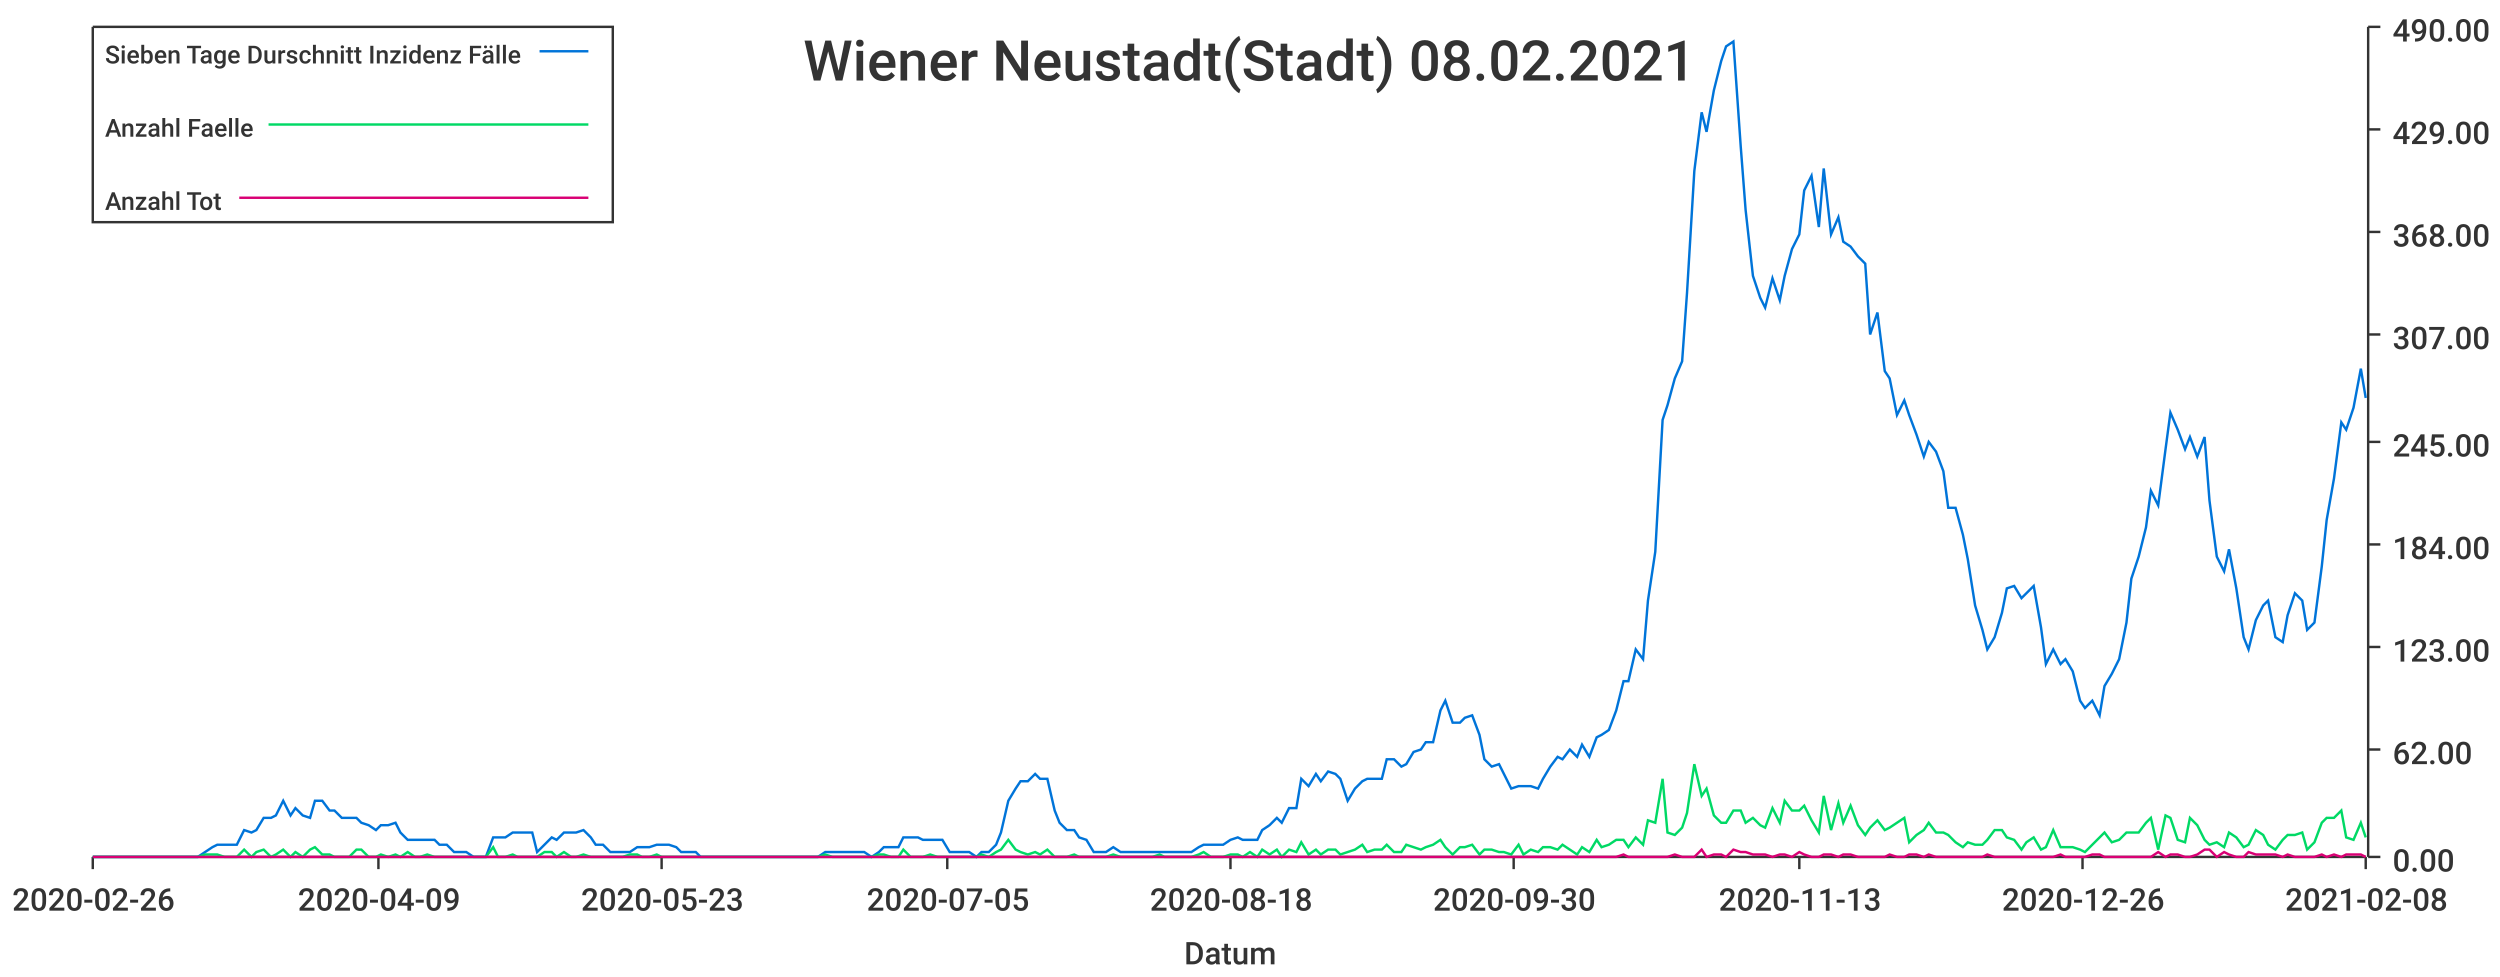
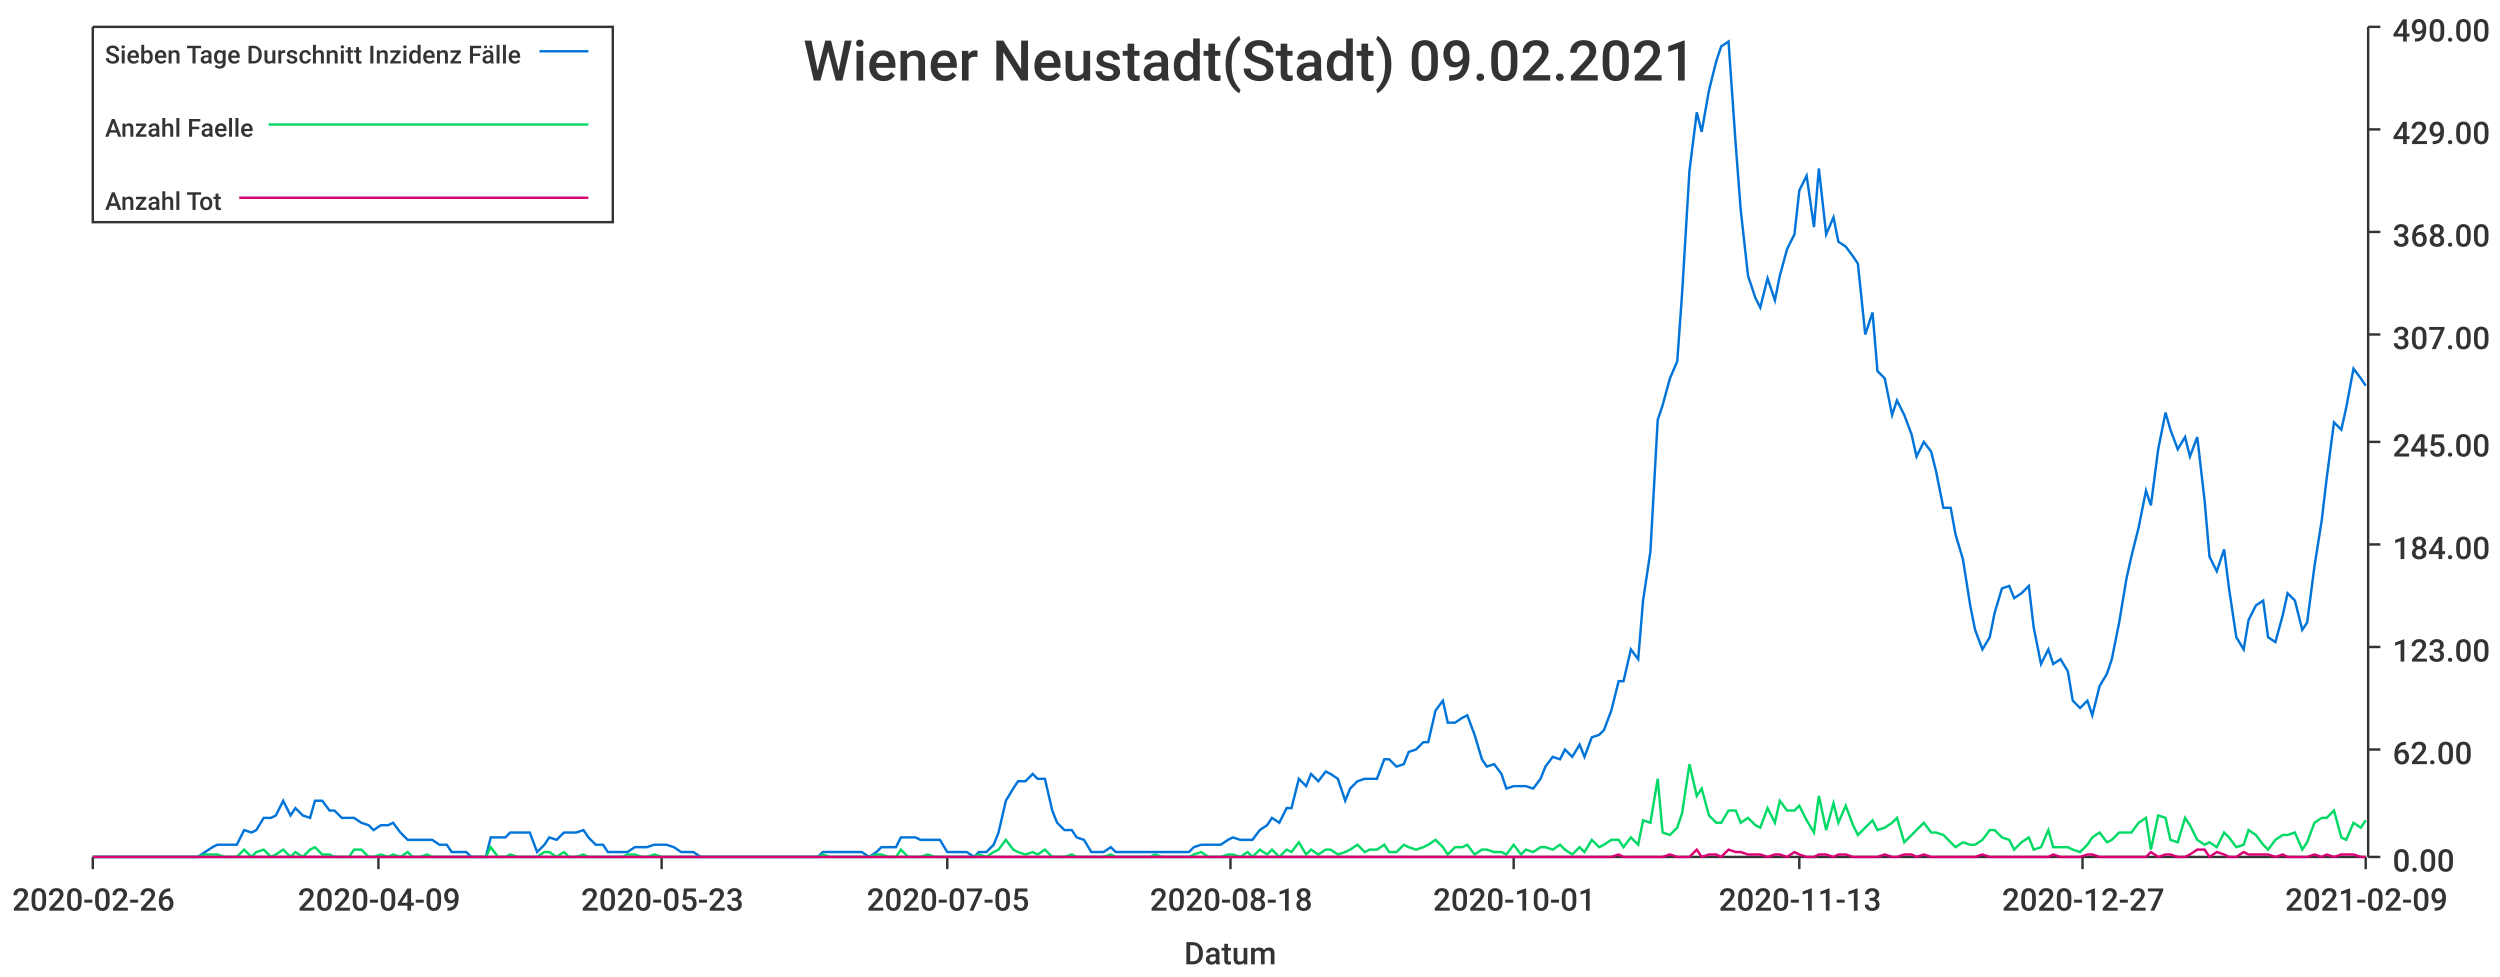
<svg xmlns="http://www.w3.org/2000/svg" width="1024" height="400">\n<path d="M 0 0 L 1024 0 L 1024 400 L 0 400 L 0 0" style="stroke-width:0;stroke:rgba(255,255,255,1.0);fill:rgba(255,255,255,1.0)" />
  <path d="M 38 11 L 969 11 L 969 351 L 38 351 L 38 11" style="stroke-width:0;stroke:rgba(255,255,255,1.0);fill:rgba(255,255,255,1.0)" />
  <path d="M 38 351 L 969 351" style="stroke-width:1;stroke:rgba(51,51,51,1.0);fill:none" />
  <path d="M 38 351 L 38 356" style="stroke-width:1;stroke:rgba(51,51,51,1.0);fill:none" />
  <text x="5" y="373" style="stroke-width:0;stroke:none;fill:rgba(51,51,51,1.0);font-size:12.8px;font-family:'Roboto Medium',sans-serif">2020-02-26</text>
  <path d="M 155 351 L 155 356" style="stroke-width:1;stroke:rgba(51,51,51,1.0);fill:none" />
  <text x="122" y="373" style="stroke-width:0;stroke:none;fill:rgba(51,51,51,1.0);font-size:12.8px;font-family:'Roboto Medium',sans-serif">2020-04-09</text>
  <path d="M 271 351 L 271 356" style="stroke-width:1;stroke:rgba(51,51,51,1.0);fill:none" />
  <text x="238" y="373" style="stroke-width:0;stroke:none;fill:rgba(51,51,51,1.0);font-size:12.8px;font-family:'Roboto Medium',sans-serif">2020-05-23</text>
  <path d="M 388 351 L 388 356" style="stroke-width:1;stroke:rgba(51,51,51,1.0);fill:none" />
  <text x="355" y="373" style="stroke-width:0;stroke:none;fill:rgba(51,51,51,1.0);font-size:12.8px;font-family:'Roboto Medium',sans-serif">2020-07-05</text>
  <path d="M 504 351 L 504 356" style="stroke-width:1;stroke:rgba(51,51,51,1.0);fill:none" />
  <text x="471" y="373" style="stroke-width:0;stroke:none;fill:rgba(51,51,51,1.0);font-size:12.8px;font-family:'Roboto Medium',sans-serif">2020-08-18</text>
  <path d="M 620 351 L 620 356" style="stroke-width:1;stroke:rgba(51,51,51,1.0);fill:none" />
-   <text x="587" y="373" style="stroke-width:0;stroke:none;fill:rgba(51,51,51,1.0);font-size:12.8px;font-family:'Roboto Medium',sans-serif">2020-09-30</text>
+   <text x="587" y="373" style="stroke-width:0;stroke:none;fill:rgba(51,51,51,1.0);font-size:12.8px;font-family:'Roboto Medium',sans-serif">2020-10-01</text>
  <path d="M 737 351 L 737 356" style="stroke-width:1;stroke:rgba(51,51,51,1.0);fill:none" />
  <text x="704" y="373" style="stroke-width:0;stroke:none;fill:rgba(51,51,51,1.0);font-size:12.8px;font-family:'Roboto Medium',sans-serif">2020-11-13</text>
  <path d="M 853 351 L 853 356" style="stroke-width:1;stroke:rgba(51,51,51,1.0);fill:none" />
-   <text x="820" y="373" style="stroke-width:0;stroke:none;fill:rgba(51,51,51,1.0);font-size:12.8px;font-family:'Roboto Medium',sans-serif">2020-12-26</text>
+   <text x="820" y="373" style="stroke-width:0;stroke:none;fill:rgba(51,51,51,1.0);font-size:12.8px;font-family:'Roboto Medium',sans-serif">2020-12-27</text>
  <path d="M 969 351 L 969 356" style="stroke-width:1;stroke:rgba(51,51,51,1.0);fill:none" />
-   <text x="936" y="373" style="stroke-width:0;stroke:none;fill:rgba(51,51,51,1.0);font-size:12.8px;font-family:'Roboto Medium',sans-serif">2021-02-08</text>
+   <text x="936" y="373" style="stroke-width:0;stroke:none;fill:rgba(51,51,51,1.0);font-size:12.8px;font-family:'Roboto Medium',sans-serif">2021-02-09</text>
  <text x="485" y="395" style="stroke-width:0;stroke:none;fill:rgba(51,51,51,1.0);font-size:12.8px;font-family:'Roboto Medium',sans-serif">Datum</text>
  <path d="M 970 351 L 970 11" style="stroke-width:1;stroke:rgba(51,51,51,1.0);fill:none" />
  <path d="M 970 351 L 975 351" style="stroke-width:1;stroke:rgba(51,51,51,1.0);fill:none" />
  <text x="980" y="357" style="stroke-width:0;stroke:none;fill:rgba(51,51,51,1.0);font-size:12.8px;font-family:'Roboto Medium',sans-serif">0.00</text>
  <path d="M 970 307 L 975 307" style="stroke-width:1;stroke:rgba(51,51,51,1.0);fill:none" />
  <text x="980" y="313" style="stroke-width:0;stroke:none;fill:rgba(51,51,51,1.0);font-size:12.8px;font-family:'Roboto Medium',sans-serif">62.00</text>
  <path d="M 970 265 L 975 265" style="stroke-width:1;stroke:rgba(51,51,51,1.0);fill:none" />
  <text x="980" y="271" style="stroke-width:0;stroke:none;fill:rgba(51,51,51,1.0);font-size:12.8px;font-family:'Roboto Medium',sans-serif">123.00</text>
  <path d="M 970 223 L 975 223" style="stroke-width:1;stroke:rgba(51,51,51,1.0);fill:none" />
  <text x="980" y="229" style="stroke-width:0;stroke:none;fill:rgba(51,51,51,1.0);font-size:12.8px;font-family:'Roboto Medium',sans-serif">184.00</text>
  <path d="M 970 181 L 975 181" style="stroke-width:1;stroke:rgba(51,51,51,1.0);fill:none" />
  <text x="980" y="187" style="stroke-width:0;stroke:none;fill:rgba(51,51,51,1.0);font-size:12.8px;font-family:'Roboto Medium',sans-serif">245.00</text>
  <path d="M 970 137 L 975 137" style="stroke-width:1;stroke:rgba(51,51,51,1.0);fill:none" />
  <text x="980" y="143" style="stroke-width:0;stroke:none;fill:rgba(51,51,51,1.0);font-size:12.8px;font-family:'Roboto Medium',sans-serif">307.00</text>
  <path d="M 970 95 L 975 95" style="stroke-width:1;stroke:rgba(51,51,51,1.0);fill:none" />
  <text x="980" y="101" style="stroke-width:0;stroke:none;fill:rgba(51,51,51,1.0);font-size:12.8px;font-family:'Roboto Medium',sans-serif">368.00</text>
  <path d="M 970 53 L 975 53" style="stroke-width:1;stroke:rgba(51,51,51,1.0);fill:none" />
  <text x="980" y="59" style="stroke-width:0;stroke:none;fill:rgba(51,51,51,1.0);font-size:12.8px;font-family:'Roboto Medium',sans-serif">429.00</text>
  <path d="M 970 11 L 975 11" style="stroke-width:1;stroke:rgba(51,51,51,1.0);fill:none" />
  <text x="980" y="17" style="stroke-width:0;stroke:none;fill:rgba(51,51,51,1.0);font-size:12.8px;font-family:'Roboto Medium',sans-serif">490.00</text>
-   <path d="M 38 351 L 41 351 L 44 351 L 47 351 L 49 351 L 52 351 L 55 351 L 57 351 L 60 351 L 63 351 L 65 351 L 68 351 L 71 351 L 73 351 L 76 351 L 79 351 L 81 351 L 84 349 L 87 347 L 89 346 L 92 346 L 95 346 L 97 346 L 100 340 L 103 341 L 105 340 L 108 335 L 111 335 L 113 334 L 116 328 L 119 334 L 121 331 L 124 334 L 127 335 L 129 328 L 132 328 L 135 332 L 137 332 L 140 335 L 143 335 L 146 335 L 148 337 L 151 338 L 154 340 L 156 338 L 159 338 L 162 337 L 164 341 L 167 344 L 170 344 L 172 344 L 175 344 L 178 344 L 180 346 L 183 346 L 186 349 L 188 349 L 191 349 L 194 351 L 196 351 L 199 351 L 202 343 L 204 343 L 207 343 L 210 341 L 212 341 L 215 341 L 218 341 L 220 349 L 223 346 L 226 343 L 228 344 L 231 341 L 234 341 L 236 341 L 239 340 L 242 343 L 244 346 L 247 346 L 250 349 L 253 349 L 255 349 L 258 349 L 261 347 L 263 347 L 266 347 L 269 346 L 271 346 L 274 346 L 277 347 L 279 349 L 282 349 L 285 349 L 287 351 L 290 351 L 293 351 L 295 351 L 298 351 L 301 351 L 303 351 L 306 351 L 309 351 L 311 351 L 314 351 L 317 351 L 319 351 L 322 351 L 325 351 L 327 351 L 330 351 L 333 351 L 335 351 L 338 349 L 341 349 L 343 349 L 346 349 L 349 349 L 352 349 L 354 349 L 357 351 L 360 349 L 362 347 L 365 347 L 368 347 L 370 343 L 373 343 L 376 343 L 378 344 L 381 344 L 384 344 L 386 344 L 389 349 L 392 349 L 394 349 L 397 349 L 400 351 L 402 349 L 405 349 L 408 346 L 410 341 L 413 328 L 416 323 L 418 320 L 421 320 L 424 317 L 426 319 L 429 319 L 432 332 L 434 337 L 437 340 L 440 340 L 442 343 L 445 344 L 448 349 L 450 349 L 453 349 L 456 347 L 459 349 L 461 349 L 464 349 L 467 349 L 469 349 L 472 349 L 475 349 L 477 349 L 480 349 L 483 349 L 485 349 L 488 349 L 491 347 L 493 346 L 496 346 L 499 346 L 501 346 L 504 344 L 507 343 L 509 344 L 512 344 L 515 344 L 517 340 L 520 338 L 523 335 L 525 337 L 528 331 L 531 331 L 533 319 L 536 322 L 539 317 L 541 320 L 544 316 L 547 317 L 549 319 L 552 328 L 555 323 L 558 320 L 560 319 L 563 319 L 566 319 L 568 311 L 571 311 L 574 314 L 576 313 L 579 308 L 582 307 L 584 304 L 587 304 L 590 291 L 592 287 L 595 296 L 598 296 L 600 294 L 603 293 L 606 301 L 608 311 L 611 314 L 614 313 L 616 317 L 619 323 L 622 322 L 624 322 L 627 322 L 630 323 L 632 319 L 635 314 L 638 310 L 640 311 L 643 307 L 646 310 L 648 305 L 651 310 L 654 302 L 656 301 L 659 299 L 662 291 L 665 279 L 667 279 L 670 266 L 673 270 L 675 246 L 678 226 L 681 172 L 683 166 L 686 155 L 689 148 L 691 120 L 694 70 L 697 46 L 699 54 L 702 37 L 705 25 L 707 19 L 710 17 L 713 60 L 715 86 L 718 113 L 721 122 L 723 126 L 726 114 L 729 123 L 731 113 L 734 102 L 737 96 L 739 78 L 742 72 L 745 93 L 747 69 L 750 96 L 753 89 L 755 99 L 758 101 L 761 105 L 764 108 L 766 137 L 769 128 L 772 152 L 774 155 L 777 170 L 780 164 L 782 170 L 785 178 L 788 187 L 790 181 L 793 185 L 796 193 L 798 208 L 801 208 L 804 219 L 806 229 L 809 248 L 812 258 L 814 266 L 817 261 L 820 251 L 822 241 L 825 240 L 828 245 L 830 243 L 833 240 L 836 257 L 838 272 L 841 266 L 844 272 L 846 270 L 849 275 L 852 287 L 854 290 L 857 287 L 860 293 L 862 281 L 865 276 L 868 270 L 871 255 L 873 237 L 876 228 L 879 216 L 881 201 L 884 207 L 887 184 L 889 169 L 892 176 L 895 184 L 897 179 L 900 187 L 903 179 L 905 205 L 908 228 L 911 234 L 913 225 L 916 241 L 919 261 L 921 266 L 924 254 L 927 248 L 929 246 L 932 261 L 935 263 L 937 252 L 940 243 L 943 246 L 945 258 L 948 255 L 951 232 L 953 213 L 956 196 L 959 173 L 961 176 L 964 167 L 967 151 L 969 163" style="stroke-width:1;stroke:rgba(0,116,217,1.0);fill:none" />
-   <path d="M 38 351 L 41 351 L 44 351 L 47 351 L 49 351 L 52 351 L 55 351 L 57 351 L 60 351 L 63 351 L 65 351 L 68 351 L 71 351 L 73 351 L 76 351 L 79 351 L 81 351 L 84 350 L 87 350 L 89 350 L 92 351 L 95 351 L 97 351 L 100 348 L 103 351 L 105 349 L 108 348 L 111 351 L 113 350 L 116 348 L 119 351 L 121 349 L 124 351 L 127 348 L 129 347 L 132 350 L 135 350 L 137 351 L 140 351 L 143 351 L 146 348 L 148 348 L 151 351 L 154 351 L 156 350 L 159 351 L 162 350 L 164 351 L 167 349 L 170 351 L 172 351 L 175 350 L 178 351 L 180 351 L 183 351 L 186 351 L 188 351 L 191 351 L 194 351 L 196 351 L 199 351 L 202 347 L 204 351 L 207 351 L 210 350 L 212 351 L 215 351 L 218 351 L 220 351 L 223 349 L 226 349 L 228 351 L 231 349 L 234 351 L 236 351 L 239 350 L 242 351 L 244 351 L 247 351 L 250 351 L 253 351 L 255 351 L 258 350 L 261 350 L 263 351 L 266 351 L 269 350 L 271 351 L 274 351 L 277 351 L 279 351 L 282 351 L 285 351 L 287 351 L 290 351 L 293 351 L 295 351 L 298 351 L 301 351 L 303 351 L 306 351 L 309 351 L 311 351 L 314 351 L 317 351 L 319 351 L 322 351 L 325 351 L 327 351 L 330 351 L 333 351 L 335 351 L 338 350 L 341 351 L 343 351 L 346 351 L 349 351 L 352 351 L 354 351 L 357 351 L 360 350 L 362 350 L 365 351 L 368 351 L 370 348 L 373 351 L 376 351 L 378 351 L 381 350 L 384 351 L 386 351 L 389 351 L 392 351 L 394 351 L 397 351 L 400 351 L 402 350 L 405 351 L 408 349 L 410 348 L 413 344 L 416 348 L 418 349 L 421 350 L 424 349 L 426 350 L 429 348 L 432 351 L 434 351 L 437 351 L 440 350 L 442 351 L 445 351 L 448 351 L 450 351 L 453 351 L 456 350 L 459 351 L 461 351 L 464 351 L 467 351 L 469 351 L 472 351 L 475 350 L 477 351 L 480 351 L 483 351 L 485 351 L 488 351 L 491 350 L 493 349 L 496 351 L 499 351 L 501 351 L 504 350 L 507 350 L 509 351 L 512 349 L 515 351 L 517 348 L 520 350 L 523 348 L 525 351 L 528 348 L 531 349 L 533 345 L 536 350 L 539 348 L 541 350 L 544 348 L 547 348 L 549 350 L 552 349 L 555 348 L 558 346 L 560 349 L 563 348 L 566 348 L 568 346 L 571 349 L 574 349 L 576 346 L 579 347 L 582 348 L 584 347 L 587 346 L 590 344 L 592 347 L 595 350 L 598 347 L 600 347 L 603 346 L 606 350 L 608 348 L 611 348 L 614 349 L 616 349 L 619 350 L 622 346 L 624 350 L 627 348 L 630 349 L 632 347 L 635 347 L 638 348 L 640 346 L 643 348 L 646 350 L 648 347 L 651 349 L 654 344 L 656 347 L 659 346 L 662 344 L 665 344 L 667 347 L 670 343 L 673 346 L 675 336 L 678 337 L 681 319 L 683 341 L 686 342 L 689 339 L 691 333 L 694 313 L 697 326 L 699 323 L 702 334 L 705 337 L 707 337 L 710 332 L 713 332 L 715 337 L 718 335 L 721 338 L 723 339 L 726 331 L 729 337 L 731 328 L 734 332 L 737 332 L 739 330 L 742 336 L 745 341 L 747 326 L 750 340 L 753 329 L 755 337 L 758 330 L 761 338 L 764 342 L 766 339 L 769 336 L 772 340 L 774 339 L 777 337 L 780 335 L 782 345 L 785 342 L 788 340 L 790 337 L 793 341 L 796 341 L 798 342 L 801 345 L 804 347 L 806 345 L 809 346 L 812 346 L 814 344 L 817 340 L 820 340 L 822 343 L 825 344 L 828 348 L 830 345 L 833 343 L 836 348 L 838 347 L 841 340 L 844 347 L 846 347 L 849 347 L 852 348 L 854 349 L 857 346 L 860 343 L 862 341 L 865 345 L 868 344 L 871 341 L 873 341 L 876 341 L 879 337 L 881 335 L 884 348 L 887 334 L 889 335 L 892 344 L 895 345 L 897 335 L 900 338 L 903 344 L 905 346 L 908 345 L 911 347 L 913 341 L 916 343 L 919 347 L 921 346 L 924 340 L 927 342 L 929 346 L 932 348 L 935 344 L 937 342 L 940 342 L 943 341 L 945 348 L 948 345 L 951 337 L 953 335 L 956 335 L 959 332 L 961 343 L 964 344 L 967 337 L 969 343" style="stroke-width:1;stroke:rgba(0,217,101,1.0);fill:none" />
-   <path d="M 38 351 L 41 351 L 44 351 L 47 351 L 49 351 L 52 351 L 55 351 L 57 351 L 60 351 L 63 351 L 65 351 L 68 351 L 71 351 L 73 351 L 76 351 L 79 351 L 81 351 L 84 351 L 87 351 L 89 351 L 92 351 L 95 351 L 97 351 L 100 351 L 103 351 L 105 351 L 108 351 L 111 351 L 113 351 L 116 351 L 119 351 L 121 351 L 124 351 L 127 351 L 129 351 L 132 351 L 135 351 L 137 351 L 140 351 L 143 351 L 146 351 L 148 351 L 151 351 L 154 351 L 156 351 L 159 351 L 162 351 L 164 351 L 167 351 L 170 351 L 172 351 L 175 351 L 178 351 L 180 351 L 183 351 L 186 351 L 188 351 L 191 351 L 194 351 L 196 351 L 199 351 L 202 351 L 204 351 L 207 351 L 210 351 L 212 351 L 215 351 L 218 351 L 220 351 L 223 351 L 226 351 L 228 351 L 231 351 L 234 351 L 236 351 L 239 351 L 242 351 L 244 351 L 247 351 L 250 351 L 253 351 L 255 351 L 258 351 L 261 351 L 263 351 L 266 351 L 269 351 L 271 351 L 274 351 L 277 351 L 279 351 L 282 351 L 285 351 L 287 351 L 290 351 L 293 351 L 295 351 L 298 351 L 301 351 L 303 351 L 306 351 L 309 351 L 311 351 L 314 351 L 317 351 L 319 351 L 322 351 L 325 351 L 327 351 L 330 351 L 333 351 L 335 351 L 338 351 L 341 351 L 343 351 L 346 351 L 349 351 L 352 351 L 354 351 L 357 351 L 360 351 L 362 351 L 365 351 L 368 351 L 370 351 L 373 351 L 376 351 L 378 351 L 381 351 L 384 351 L 386 351 L 389 351 L 392 351 L 394 351 L 397 351 L 400 351 L 402 351 L 405 351 L 408 351 L 410 351 L 413 351 L 416 351 L 418 351 L 421 351 L 424 351 L 426 351 L 429 351 L 432 351 L 434 351 L 437 351 L 440 351 L 442 351 L 445 351 L 448 351 L 450 351 L 453 351 L 456 351 L 459 351 L 461 351 L 464 351 L 467 351 L 469 351 L 472 351 L 475 351 L 477 351 L 480 351 L 483 351 L 485 351 L 488 351 L 491 351 L 493 351 L 496 351 L 499 351 L 501 351 L 504 351 L 507 351 L 509 351 L 512 351 L 515 351 L 517 351 L 520 351 L 523 351 L 525 351 L 528 351 L 531 351 L 533 351 L 536 351 L 539 351 L 541 351 L 544 351 L 547 351 L 549 351 L 552 351 L 555 351 L 558 351 L 560 351 L 563 351 L 566 351 L 568 351 L 571 351 L 574 351 L 576 351 L 579 351 L 582 351 L 584 351 L 587 351 L 590 351 L 592 351 L 595 351 L 598 351 L 600 351 L 603 351 L 606 351 L 608 351 L 611 351 L 614 351 L 616 351 L 619 351 L 622 351 L 624 351 L 627 351 L 630 351 L 632 351 L 635 351 L 638 351 L 640 351 L 643 351 L 646 351 L 648 351 L 651 351 L 654 351 L 656 351 L 659 351 L 662 351 L 665 350 L 667 351 L 670 351 L 673 351 L 675 351 L 678 351 L 681 351 L 683 351 L 686 350 L 689 351 L 691 351 L 694 351 L 697 348 L 699 351 L 702 350 L 705 350 L 707 351 L 710 348 L 713 349 L 715 349 L 718 350 L 721 350 L 723 350 L 726 351 L 729 350 L 731 350 L 734 351 L 737 349 L 739 350 L 742 351 L 745 351 L 747 350 L 750 350 L 753 351 L 755 350 L 758 350 L 761 351 L 764 351 L 766 351 L 769 351 L 772 351 L 774 350 L 777 351 L 780 351 L 782 350 L 785 350 L 788 351 L 790 350 L 793 351 L 796 351 L 798 351 L 801 351 L 804 351 L 806 351 L 809 351 L 812 351 L 814 350 L 817 351 L 820 351 L 822 351 L 825 351 L 828 351 L 830 351 L 833 351 L 836 351 L 838 351 L 841 351 L 844 350 L 846 351 L 849 351 L 852 351 L 854 351 L 857 350 L 860 350 L 862 351 L 865 351 L 868 351 L 871 351 L 873 351 L 876 351 L 879 351 L 881 351 L 884 349 L 887 351 L 889 350 L 892 350 L 895 351 L 897 351 L 900 350 L 903 348 L 905 348 L 908 351 L 911 349 L 913 350 L 916 351 L 919 351 L 921 349 L 924 350 L 927 350 L 929 350 L 932 350 L 935 351 L 937 350 L 940 351 L 943 351 L 945 351 L 948 351 L 951 350 L 953 351 L 956 350 L 959 351 L 961 350 L 964 350 L 967 350 L 969 351" style="stroke-width:1;stroke:rgba(217,0,116,1.0);fill:none" />
-   <text x="329" y="33" style="stroke-width:0;stroke:none;fill:rgba(51,51,51,1.0);font-size:23.0px;font-family:'Roboto Medium',sans-serif">Wiener Neustadt(Stadt) 08.02.2021</text>
+   <path d="M 38 351 L 41 351 L 44 351 L 47 351 L 49 351 L 52 351 L 55 351 L 57 351 L 60 351 L 63 351 L 65 351 L 68 351 L 71 351 L 73 351 L 76 351 L 79 351 L 81 351 L 84 349 L 87 347 L 89 346 L 92 346 L 95 346 L 97 346 L 100 340 L 103 341 L 105 340 L 108 335 L 111 335 L 113 334 L 116 328 L 119 334 L 121 331 L 124 334 L 127 335 L 129 328 L 132 328 L 135 332 L 137 332 L 140 335 L 143 335 L 145 335 L 148 337 L 151 338 L 153 340 L 156 338 L 159 338 L 161 337 L 164 341 L 167 344 L 169 344 L 172 344 L 175 344 L 177 344 L 180 346 L 183 346 L 185 349 L 188 349 L 191 349 L 193 351 L 196 351 L 199 351 L 201 343 L 204 343 L 207 343 L 209 341 L 212 341 L 215 341 L 217 341 L 220 349 L 223 346 L 225 343 L 228 344 L 231 341 L 233 341 L 236 341 L 239 340 L 241 343 L 244 346 L 247 346 L 249 349 L 252 349 L 255 349 L 257 349 L 260 347 L 263 347 L 265 347 L 268 346 L 271 346 L 273 346 L 276 347 L 279 349 L 281 349 L 284 349 L 287 351 L 289 351 L 292 351 L 295 351 L 297 351 L 300 351 L 303 351 L 305 351 L 308 351 L 311 351 L 313 351 L 316 351 L 319 351 L 321 351 L 324 351 L 327 351 L 329 351 L 332 351 L 335 351 L 337 349 L 340 349 L 343 349 L 345 349 L 348 349 L 351 349 L 353 349 L 356 351 L 359 349 L 361 347 L 364 347 L 367 347 L 369 343 L 372 343 L 375 343 L 377 344 L 380 344 L 383 344 L 385 344 L 388 349 L 391 349 L 393 349 L 396 349 L 399 351 L 401 349 L 404 349 L 407 346 L 409 341 L 412 328 L 415 323 L 417 320 L 420 320 L 423 317 L 425 319 L 428 319 L 431 332 L 433 337 L 436 340 L 439 340 L 441 343 L 444 344 L 447 349 L 449 349 L 452 349 L 455 347 L 457 349 L 460 349 L 463 349 L 465 349 L 468 349 L 471 349 L 473 349 L 476 349 L 479 349 L 481 349 L 484 349 L 487 349 L 489 347 L 492 346 L 495 346 L 497 346 L 500 346 L 503 344 L 505 343 L 508 344 L 511 344 L 513 344 L 516 340 L 519 338 L 521 335 L 524 337 L 527 331 L 529 331 L 532 319 L 535 322 L 537 317 L 540 320 L 543 316 L 545 317 L 548 319 L 551 328 L 553 323 L 556 320 L 559 319 L 561 319 L 564 319 L 567 311 L 569 311 L 572 314 L 575 313 L 577 308 L 580 307 L 583 304 L 585 304 L 588 291 L 591 287 L 593 296 L 596 296 L 599 294 L 601 293 L 604 301 L 607 311 L 609 314 L 612 313 L 615 317 L 617 323 L 620 322 L 623 322 L 625 322 L 628 323 L 631 319 L 633 314 L 636 310 L 639 311 L 641 307 L 644 310 L 647 305 L 649 310 L 652 302 L 655 301 L 657 299 L 660 291 L 663 279 L 665 279 L 668 266 L 671 270 L 673 246 L 676 226 L 679 172 L 681 166 L 684 155 L 687 148 L 689 120 L 692 70 L 695 46 L 697 54 L 700 37 L 703 25 L 705 19 L 708 17 L 711 60 L 713 86 L 716 113 L 719 122 L 721 126 L 724 114 L 727 123 L 729 113 L 732 102 L 735 96 L 737 78 L 740 72 L 743 93 L 745 69 L 748 96 L 751 89 L 753 99 L 756 101 L 759 105 L 761 108 L 764 137 L 767 128 L 769 152 L 772 155 L 775 170 L 777 164 L 780 170 L 783 178 L 785 187 L 788 181 L 791 185 L 793 193 L 796 208 L 799 208 L 801 219 L 804 229 L 807 248 L 809 258 L 812 266 L 815 261 L 817 251 L 820 241 L 823 240 L 825 245 L 828 243 L 831 240 L 833 257 L 836 272 L 839 266 L 841 272 L 844 270 L 847 275 L 849 287 L 852 290 L 855 287 L 857 293 L 860 281 L 863 276 L 865 270 L 868 255 L 871 237 L 873 228 L 876 216 L 879 201 L 881 207 L 884 184 L 887 169 L 889 176 L 892 184 L 895 179 L 897 187 L 900 179 L 903 205 L 905 228 L 908 234 L 911 225 L 913 241 L 916 261 L 919 266 L 921 254 L 924 248 L 927 246 L 929 261 L 932 263 L 935 252 L 937 243 L 940 246 L 943 258 L 945 255 L 948 232 L 951 213 L 953 196 L 956 173 L 959 176 L 961 167 L 964 151 L 967 155 L 969 158" style="stroke-width:1;stroke:rgba(0,116,217,1.0);fill:none" />
+   <path d="M 38 351 L 41 351 L 44 351 L 47 351 L 49 351 L 52 351 L 55 351 L 57 351 L 60 351 L 63 351 L 65 351 L 68 351 L 71 351 L 73 351 L 76 351 L 79 351 L 81 351 L 84 350 L 87 350 L 89 350 L 92 351 L 95 351 L 97 351 L 100 348 L 103 351 L 105 349 L 108 348 L 111 351 L 113 350 L 116 348 L 119 351 L 121 349 L 124 351 L 127 348 L 129 347 L 132 350 L 135 350 L 137 351 L 140 351 L 143 351 L 145 348 L 148 348 L 151 351 L 153 351 L 156 350 L 159 351 L 161 350 L 164 351 L 167 349 L 169 351 L 172 351 L 175 350 L 177 351 L 180 351 L 183 351 L 185 351 L 188 351 L 191 351 L 193 351 L 196 351 L 199 351 L 201 347 L 204 351 L 207 351 L 209 350 L 212 351 L 215 351 L 217 351 L 220 351 L 223 349 L 225 349 L 228 351 L 231 349 L 233 351 L 236 351 L 239 350 L 241 351 L 244 351 L 247 351 L 249 351 L 252 351 L 255 351 L 257 350 L 260 350 L 263 351 L 265 351 L 268 350 L 271 351 L 273 351 L 276 351 L 279 351 L 281 351 L 284 351 L 287 351 L 289 351 L 292 351 L 295 351 L 297 351 L 300 351 L 303 351 L 305 351 L 308 351 L 311 351 L 313 351 L 316 351 L 319 351 L 321 351 L 324 351 L 327 351 L 329 351 L 332 351 L 335 351 L 337 350 L 340 351 L 343 351 L 345 351 L 348 351 L 351 351 L 353 351 L 356 351 L 359 350 L 361 350 L 364 351 L 367 351 L 369 348 L 372 351 L 375 351 L 377 351 L 380 350 L 383 351 L 385 351 L 388 351 L 391 351 L 393 351 L 396 351 L 399 351 L 401 350 L 404 351 L 407 349 L 409 348 L 412 344 L 415 348 L 417 349 L 420 350 L 423 349 L 425 350 L 428 348 L 431 351 L 433 351 L 436 351 L 439 350 L 441 351 L 444 351 L 447 351 L 449 351 L 452 351 L 455 350 L 457 351 L 460 351 L 463 351 L 465 351 L 468 351 L 471 351 L 473 350 L 476 351 L 479 351 L 481 351 L 484 351 L 487 351 L 489 350 L 492 349 L 495 351 L 497 351 L 500 351 L 503 350 L 505 350 L 508 351 L 511 349 L 513 351 L 516 348 L 519 350 L 521 348 L 524 351 L 527 348 L 529 349 L 532 345 L 535 350 L 537 348 L 540 350 L 543 348 L 545 348 L 548 350 L 551 349 L 553 348 L 556 346 L 559 349 L 561 348 L 564 348 L 567 346 L 569 349 L 572 349 L 575 346 L 577 347 L 580 348 L 583 347 L 585 346 L 588 344 L 591 347 L 593 350 L 596 347 L 599 347 L 601 346 L 604 350 L 607 348 L 609 348 L 612 349 L 615 349 L 617 350 L 620 346 L 623 350 L 625 348 L 628 349 L 631 347 L 633 347 L 636 348 L 639 346 L 641 348 L 644 350 L 647 347 L 649 349 L 652 344 L 655 347 L 657 346 L 660 344 L 663 344 L 665 347 L 668 343 L 671 346 L 673 336 L 676 337 L 679 319 L 681 341 L 684 342 L 687 339 L 689 333 L 692 313 L 695 326 L 697 323 L 700 334 L 703 337 L 705 337 L 708 332 L 711 332 L 713 337 L 716 335 L 719 338 L 721 339 L 724 331 L 727 337 L 729 328 L 732 332 L 735 332 L 737 330 L 740 336 L 743 341 L 745 326 L 748 340 L 751 329 L 753 337 L 756 330 L 759 338 L 761 342 L 764 339 L 767 336 L 769 340 L 772 339 L 775 337 L 777 335 L 780 345 L 783 342 L 785 340 L 788 337 L 791 341 L 793 341 L 796 342 L 799 345 L 801 347 L 804 345 L 807 346 L 809 346 L 812 344 L 815 340 L 817 340 L 820 343 L 823 344 L 825 348 L 828 345 L 831 343 L 833 348 L 836 347 L 839 340 L 841 347 L 844 347 L 847 347 L 849 348 L 852 349 L 855 346 L 857 343 L 860 341 L 863 345 L 865 344 L 868 341 L 871 341 L 873 341 L 876 337 L 879 335 L 881 348 L 884 334 L 887 335 L 889 344 L 892 345 L 895 335 L 897 338 L 900 344 L 903 346 L 905 345 L 908 347 L 911 341 L 913 343 L 916 347 L 919 346 L 921 340 L 924 342 L 927 346 L 929 348 L 932 344 L 935 342 L 937 342 L 940 341 L 943 348 L 945 345 L 948 337 L 951 335 L 953 335 L 956 332 L 959 343 L 961 344 L 964 337 L 967 339 L 969 336" style="stroke-width:1;stroke:rgba(0,217,101,1.0);fill:none" />
+   <path d="M 38 351 L 41 351 L 44 351 L 47 351 L 49 351 L 52 351 L 55 351 L 57 351 L 60 351 L 63 351 L 65 351 L 68 351 L 71 351 L 73 351 L 76 351 L 79 351 L 81 351 L 84 351 L 87 351 L 89 351 L 92 351 L 95 351 L 97 351 L 100 351 L 103 351 L 105 351 L 108 351 L 111 351 L 113 351 L 116 351 L 119 351 L 121 351 L 124 351 L 127 351 L 129 351 L 132 351 L 135 351 L 137 351 L 140 351 L 143 351 L 145 351 L 148 351 L 151 351 L 153 351 L 156 351 L 159 351 L 161 351 L 164 351 L 167 351 L 169 351 L 172 351 L 175 351 L 177 351 L 180 351 L 183 351 L 185 351 L 188 351 L 191 351 L 193 351 L 196 351 L 199 351 L 201 351 L 204 351 L 207 351 L 209 351 L 212 351 L 215 351 L 217 351 L 220 351 L 223 351 L 225 351 L 228 351 L 231 351 L 233 351 L 236 351 L 239 351 L 241 351 L 244 351 L 247 351 L 249 351 L 252 351 L 255 351 L 257 351 L 260 351 L 263 351 L 265 351 L 268 351 L 271 351 L 273 351 L 276 351 L 279 351 L 281 351 L 284 351 L 287 351 L 289 351 L 292 351 L 295 351 L 297 351 L 300 351 L 303 351 L 305 351 L 308 351 L 311 351 L 313 351 L 316 351 L 319 351 L 321 351 L 324 351 L 327 351 L 329 351 L 332 351 L 335 351 L 337 351 L 340 351 L 343 351 L 345 351 L 348 351 L 351 351 L 353 351 L 356 351 L 359 351 L 361 351 L 364 351 L 367 351 L 369 351 L 372 351 L 375 351 L 377 351 L 380 351 L 383 351 L 385 351 L 388 351 L 391 351 L 393 351 L 396 351 L 399 351 L 401 351 L 404 351 L 407 351 L 409 351 L 412 351 L 415 351 L 417 351 L 420 351 L 423 351 L 425 351 L 428 351 L 431 351 L 433 351 L 436 351 L 439 351 L 441 351 L 444 351 L 447 351 L 449 351 L 452 351 L 455 351 L 457 351 L 460 351 L 463 351 L 465 351 L 468 351 L 471 351 L 473 351 L 476 351 L 479 351 L 481 351 L 484 351 L 487 351 L 489 351 L 492 351 L 495 351 L 497 351 L 500 351 L 503 351 L 505 351 L 508 351 L 511 351 L 513 351 L 516 351 L 519 351 L 521 351 L 524 351 L 527 351 L 529 351 L 532 351 L 535 351 L 537 351 L 540 351 L 543 351 L 545 351 L 548 351 L 551 351 L 553 351 L 556 351 L 559 351 L 561 351 L 564 351 L 567 351 L 569 351 L 572 351 L 575 351 L 577 351 L 580 351 L 583 351 L 585 351 L 588 351 L 591 351 L 593 351 L 596 351 L 599 351 L 601 351 L 604 351 L 607 351 L 609 351 L 612 351 L 615 351 L 617 351 L 620 351 L 623 351 L 625 351 L 628 351 L 631 351 L 633 351 L 636 351 L 639 351 L 641 351 L 644 351 L 647 351 L 649 351 L 652 351 L 655 351 L 657 351 L 660 351 L 663 350 L 665 351 L 668 351 L 671 351 L 673 351 L 676 351 L 679 351 L 681 351 L 684 350 L 687 351 L 689 351 L 692 351 L 695 348 L 697 351 L 700 350 L 703 350 L 705 351 L 708 348 L 711 349 L 713 349 L 716 350 L 719 350 L 721 350 L 724 351 L 727 350 L 729 350 L 732 351 L 735 349 L 737 350 L 740 351 L 743 351 L 745 350 L 748 350 L 751 351 L 753 350 L 756 350 L 759 351 L 761 351 L 764 351 L 767 351 L 769 351 L 772 350 L 775 351 L 777 351 L 780 350 L 783 350 L 785 351 L 788 350 L 791 351 L 793 351 L 796 351 L 799 351 L 801 351 L 804 351 L 807 351 L 809 351 L 812 350 L 815 351 L 817 351 L 820 351 L 823 351 L 825 351 L 828 351 L 831 351 L 833 351 L 836 351 L 839 351 L 841 350 L 844 351 L 847 351 L 849 351 L 852 351 L 855 350 L 857 350 L 860 351 L 863 351 L 865 351 L 868 351 L 871 351 L 873 351 L 876 351 L 879 351 L 881 349 L 884 351 L 887 350 L 889 350 L 892 351 L 895 351 L 897 350 L 900 348 L 903 348 L 905 351 L 908 349 L 911 350 L 913 351 L 916 351 L 919 349 L 921 350 L 924 350 L 927 350 L 929 350 L 932 351 L 935 350 L 937 351 L 940 351 L 943 351 L 945 351 L 948 350 L 951 351 L 953 350 L 956 351 L 959 350 L 961 350 L 964 350 L 967 351 L 969 351" style="stroke-width:1;stroke:rgba(217,0,116,1.0);fill:none" />
+   <text x="329" y="33" style="stroke-width:0;stroke:none;fill:rgba(51,51,51,1.0);font-size:23.0px;font-family:'Roboto Medium',sans-serif">Wiener Neustadt(Stadt) 09.02.2021</text>
  <path d="M 38 11 L 251 11 L 251 91 L 38 91 L 38 11" style="stroke-width:1;stroke:rgba(51,51,51,1.0);fill:rgba(255,255,255,1.0)" />
  <text x="43" y="26" style="stroke-width:0;stroke:none;fill:rgba(51,51,51,1.0);font-size:10.2px;font-family:'Roboto Medium',sans-serif">Sieben Tage Durschnitt Inzidenz Fälle</text>
  <path d="M 221 21 L 241 21" style="stroke-width:1;stroke:rgba(0,116,217,1.0);fill:none" />
  <text x="43" y="56" style="stroke-width:0;stroke:none;fill:rgba(51,51,51,1.0);font-size:10.2px;font-family:'Roboto Medium',sans-serif">Anzahl Faelle</text>
  <path d="M 110 51 L 241 51" style="stroke-width:1;stroke:rgba(0,217,101,1.0);fill:none" />
  <text x="43" y="86" style="stroke-width:0;stroke:none;fill:rgba(51,51,51,1.0);font-size:10.2px;font-family:'Roboto Medium',sans-serif">Anzahl Tot</text>
  <path d="M 98 81 L 241 81" style="stroke-width:1;stroke:rgba(217,0,116,1.0);fill:none" />
</svg>
